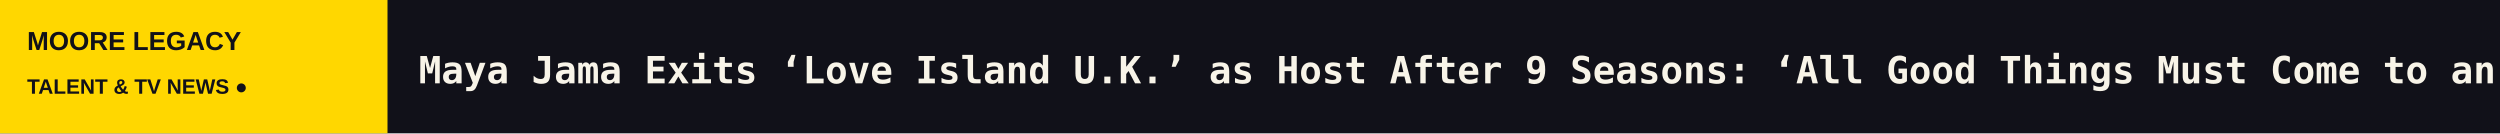
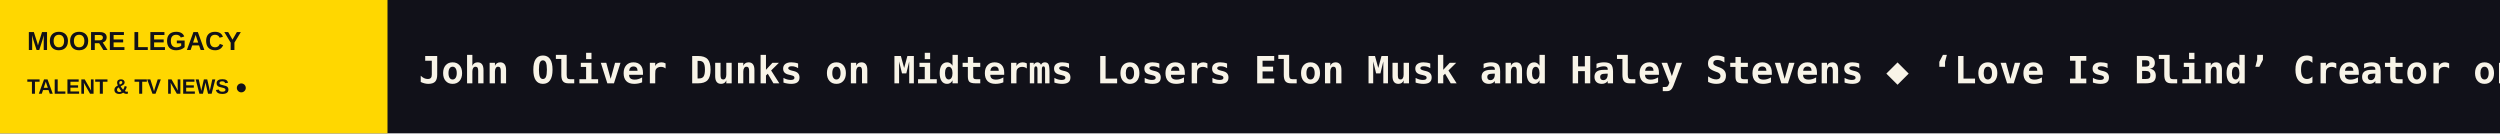
<svg xmlns="http://www.w3.org/2000/svg" width="1200" height="64" viewBox="0 0 1200 64" role="img" aria-label="MOORE LEGACY scrolling headlines">
  <rect width="1200" height="64" fill="#111119" />
  <rect width="186" height="64" fill="#FFD700" />
  <text x="13" y="24" fill="#111119" font-size="12.5" font-family="Arial,sans-serif" font-weight="800">MOORE LEGACY</text>
  <text x="13" y="45" fill="#111119" font-size="10" font-family="Arial,sans-serif" font-weight="800">TALENT &amp; TV NEWS  ●</text>
  <defs>
    <clipPath id="window">
      <rect x="186" y="0" width="1014" height="64" />
    </clipPath>
  </defs>
  <g clip-path="url(#window)">
    <g>
-       <text x="201" y="40" font-size="18" font-weight="600" font-family="monospace" fill="#F8F4E8" textLength="6668" lengthAdjust="spacing">Maya Jama Exits ‘Love Island U.K.’ as Host After 9 Seasons: ‘All Good Things Must Come to an End’   ◆   Box Office: ‘Heated Rivalry’ Fans Drive Show’s Theatrical Release to $1.4 Million   ◆   Sanfic Prizes: ‘Monguen’ and ‘Narciso’ Win at Pared-Back Ceremony Due to Sudden Demise of ‘A Fantastic Woman’ Director Sebastian Lelio   ◆   Cineplex Boards Sanfic Title ‘La Residencia’ From ‘Algo Azul’ Director Mariel García Spooner   ◆   ‘SNL’ Weekend Update Brutally Roasts Elon Musk Over ‘Epic’ Midterms Defeat   ◆   ‘SNL’: Druski Dons Whiteface as Elizabeth Holmes in ‘You Can See Everything’ Parody   ◆   </text>
-       <text x="6869" y="40" font-size="18" font-weight="600" font-family="monospace" fill="#F8F4E8" textLength="6668" lengthAdjust="spacing">Maya Jama Exits ‘Love Island U.K.’ as Host After 9 Seasons: ‘All Good Things Must Come to an End’   ◆   Box Office: ‘Heated Rivalry’ Fans Drive Show’s Theatrical Release to $1.4 Million   ◆   Sanfic Prizes: ‘Monguen’ and ‘Narciso’ Win at Pared-Back Ceremony Due to Sudden Demise of ‘A Fantastic Woman’ Director Sebastian Lelio   ◆   Cineplex Boards Sanfic Title ‘La Residencia’ From ‘Algo Azul’ Director Mariel García Spooner   ◆   ‘SNL’ Weekend Update Brutally Roasts Elon Musk Over ‘Epic’ Midterms Defeat   ◆   ‘SNL’: Druski Dons Whiteface as Elizabeth Holmes in ‘You Can See Everything’ Parody   ◆   </text>
-       <animateTransform attributeName="transform" type="translate" from="0 0" to="-6668 0" dur="98s" repeatCount="indefinite" />
+       <text x="201" y="40" font-size="18" font-weight="600" font-family="monospace" fill="#F8F4E8" textLength="8230" lengthAdjust="spacing">John Oliver Dunks on Midterms Losers Elon Musk and Haley Stevens   ◆   ‘Love Is Blind’ Creator on Protecting the Cast and Why He Chose to Keep Rob’s Attack on Production in the Final Cut   ◆   Microdrama Makers From Turkey and Japan Bet on Emotional Hooks and Infuriating Villains at Taiwan Creative Content Fest   ◆   Trump on ’60 Minutes’ Reflects on Midterm Loss, Death and Forgiveness: ‘I Do Hate Some of My Enemies’   ◆   Nicolas Cage Calls ‘Spider-Noir’ Season 1 ‘Perfect’ and Says He Felt Relieved When It Was Canceled: ‘You Never Wanna Get Stuck Repeating a Character’   ◆   ‘Cheers,’ ‘Taxi’ Showrunner Ken Estin and Mentalist Banachek Take Psychic Fraud Series ‘Psychic Predators’ From Taiwan Creative Content Fest to American Fi   ◆   </text>
+       <text x="8431" y="40" font-size="18" font-weight="600" font-family="monospace" fill="#F8F4E8" textLength="8230" lengthAdjust="spacing">John Oliver Dunks on Midterms Losers Elon Musk and Haley Stevens   ◆   ‘Love Is Blind’ Creator on Protecting the Cast and Why He Chose to Keep Rob’s Attack on Production in the Final Cut   ◆   Microdrama Makers From Turkey and Japan Bet on Emotional Hooks and Infuriating Villains at Taiwan Creative Content Fest   ◆   Trump on ’60 Minutes’ Reflects on Midterm Loss, Death and Forgiveness: ‘I Do Hate Some of My Enemies’   ◆   Nicolas Cage Calls ‘Spider-Noir’ Season 1 ‘Perfect’ and Says He Felt Relieved When It Was Canceled: ‘You Never Wanna Get Stuck Repeating a Character’   ◆   ‘Cheers,’ ‘Taxi’ Showrunner Ken Estin and Mentalist Banachek Take Psychic Fraud Series ‘Psychic Predators’ From Taiwan Creative Content Fest to American Fi   ◆   </text>
+       <animateTransform attributeName="transform" type="translate" from="0 0" to="-8230 0" dur="121s" repeatCount="indefinite" />
    </g>
  </g>
</svg>
